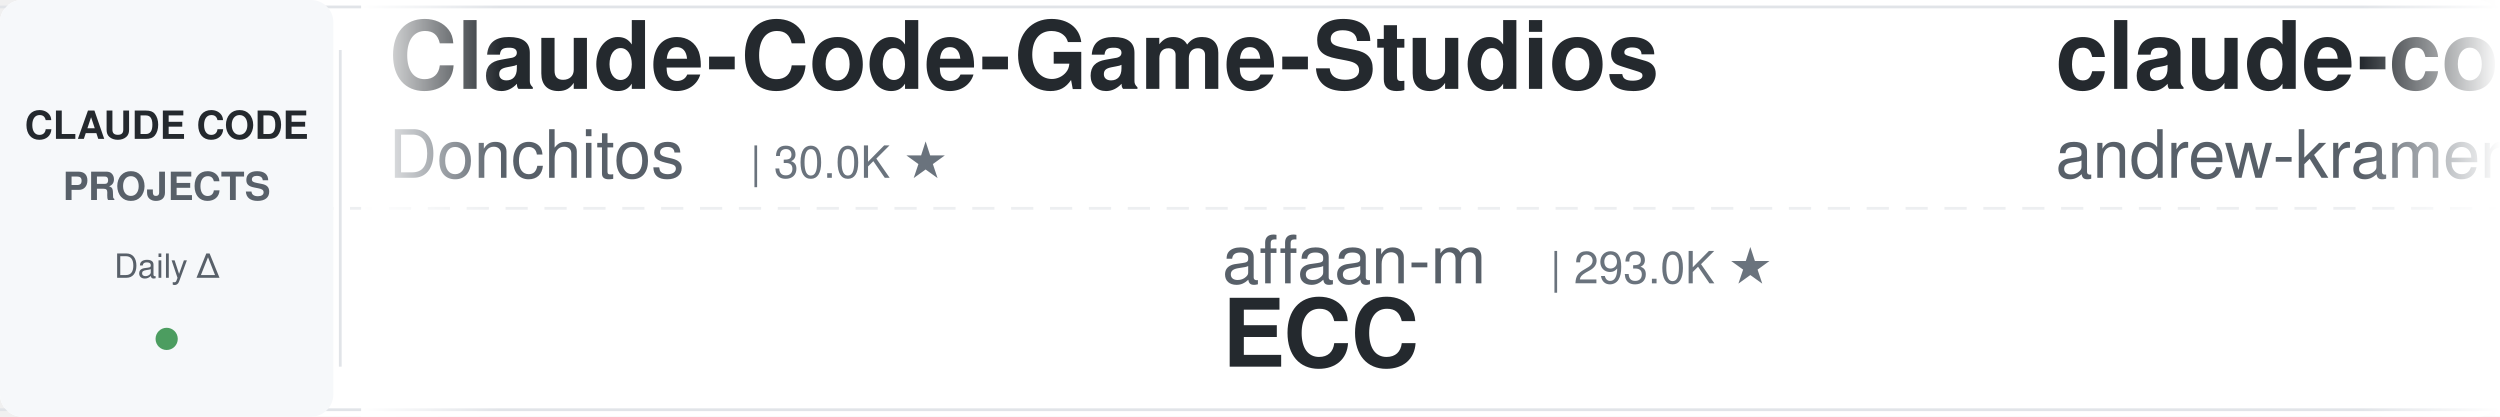
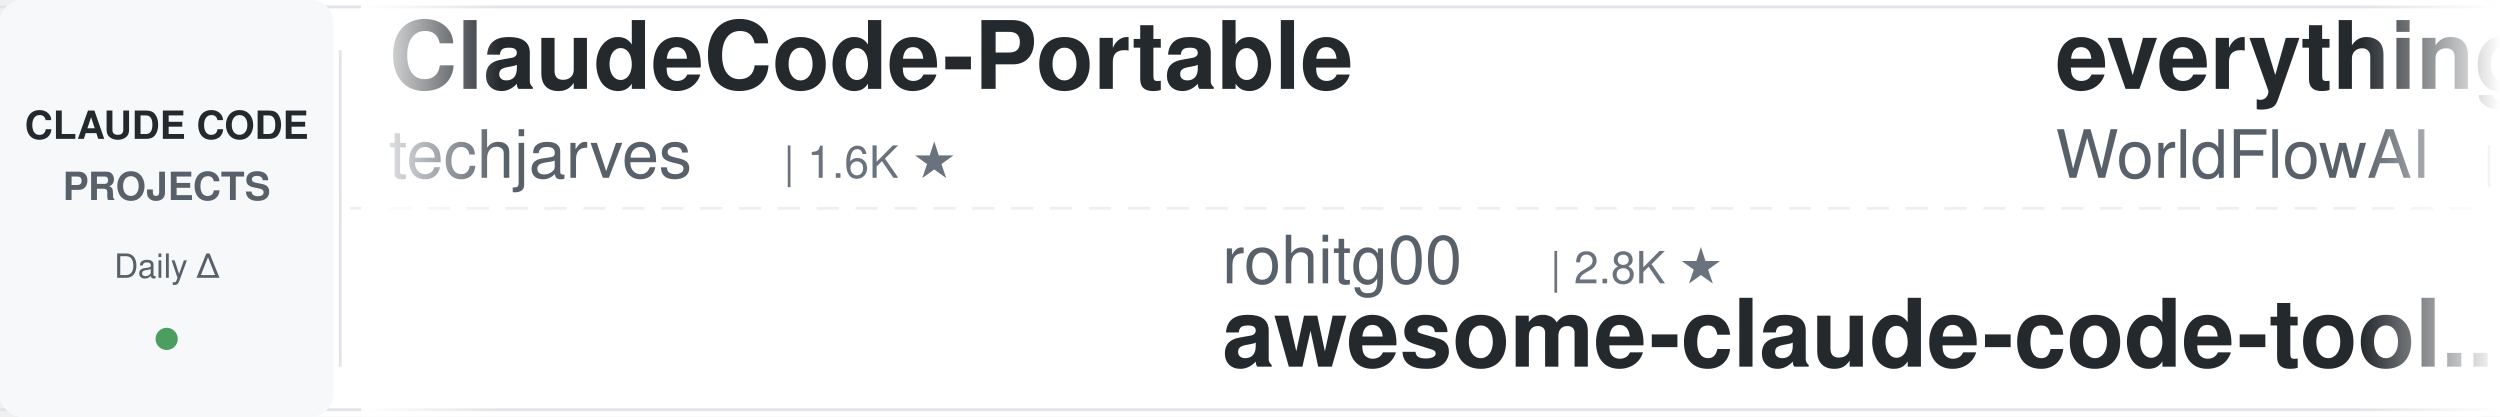
<svg xmlns="http://www.w3.org/2000/svg" width="900" height="150">
  <defs>
    <linearGradient id="leftFade" x1="0%" y1="0%" x2="100%" y2="0%">
      <stop offset="0%" style="stop-color:#ffffff;stop-opacity:1" />
      <stop offset="100%" style="stop-color:#ffffff;stop-opacity:0" />
    </linearGradient>
    <linearGradient id="rightFade" x1="0%" y1="0%" x2="100%" y2="0%">
      <stop offset="0%" style="stop-color:#ffffff;stop-opacity:0" />
      <stop offset="100%" style="stop-color:#ffffff;stop-opacity:1" />
    </linearGradient>
  </defs>
  <rect width="900" height="150" fill="#ffffff" rx="8" />
  <rect x="0" y="2" width="900" height="1" fill="#e1e4e8" />
  <rect x="0" y="147" width="900" height="1" fill="#e1e4e8" />
  <line x1="0" y1="75" x2="900" y2="75" stroke="#e1e4e8" stroke-width="1" stroke-dasharray="8 6" opacity="0.6" />
  <rect x="0" y="0" width="120" height="150" fill="#f6f8fa" rx="8" />
  <text x="60" y="50" font-family="-apple-system, BlinkMacSystemFont, 'Segoe UI', Helvetica, Arial, sans-serif" font-size="14" font-weight="600" fill="#24292e" text-anchor="middle">CLAUDE CODE</text>
  <text x="60" y="72" font-family="-apple-system, BlinkMacSystemFont, 'Segoe UI', Helvetica, Arial, sans-serif" font-size="14" font-weight="600" fill="#586069" text-anchor="middle">PROJECTS</text>
  <text x="60" y="100" font-family="-apple-system, BlinkMacSystemFont, 'Segoe UI', Helvetica, Arial, sans-serif" font-size="12" font-weight="500" fill="#586069" text-anchor="middle">Daily Δ</text>
  <circle cx="60" cy="122" r="4" fill="#22863a" opacity="0.8" />
  <rect x="122" y="18" width="1" height="114" fill="#e1e4e8" />
  <clipPath id="tickerClip">
    <rect x="130" y="0" width="770" height="150" />
  </clipPath>
  <g clip-path="url(#tickerClip)">
    <g id="tickerItems">
      <animateTransform attributeName="transform" attributeType="XML" type="translate" from="0 0" to="-3000 0" dur="54s" repeatCount="indefinite" />
      <g transform="translate(0, 0)">
-         <text x="140" y="32" font-family="-apple-system, BlinkMacSystemFont, 'Segoe UI', Helvetica, Arial, sans-serif" font-size="34" font-weight="600" fill="#24292e">Claude-Code-Game-Studios</text>
-         <text x="140" y="64" font-family="-apple-system, BlinkMacSystemFont, 'Segoe UI', Helvetica, Arial, sans-serif" font-size="24" font-weight="400" fill="#586069">Donchitos</text>
-         <text x="270" y="64" font-family="-apple-system, BlinkMacSystemFont, 'Segoe UI', Helvetica, Arial, sans-serif" font-size="16" font-weight="500" fill="#6a737d">| 30.0K ★</text>
+         <text x="140" y="32" font-family="-apple-system, BlinkMacSystemFont, 'Segoe UI', Helvetica, Arial, sans-serif" font-size="34" font-weight="600" fill="#24292e">ClaudeCode-Portable</text>
+         <text x="140" y="64" font-family="-apple-system, BlinkMacSystemFont, 'Segoe UI', Helvetica, Arial, sans-serif" font-size="24" font-weight="400" fill="#586069">techjarves</text>
+         <text x="282" y="64" font-family="-apple-system, BlinkMacSystemFont, 'Segoe UI', Helvetica, Arial, sans-serif" font-size="16" font-weight="500" fill="#6a737d">| 1.6K ★</text>
      </g>
      <g transform="translate(300, 0)">
-         <text x="140" y="102" font-family="-apple-system, BlinkMacSystemFont, 'Segoe UI', Helvetica, Arial, sans-serif" font-size="24" font-weight="400" fill="#586069">affaan-m</text>
-         <text x="258" y="102" font-family="-apple-system, BlinkMacSystemFont, 'Segoe UI', Helvetica, Arial, sans-serif" font-size="16" font-weight="500" fill="#6a737d">| 293.0K ★</text>
-         <text x="140" y="132" font-family="-apple-system, BlinkMacSystemFont, 'Segoe UI', Helvetica, Arial, sans-serif" font-size="34" font-weight="600" fill="#24292e">ECC</text>
+         <text x="140" y="102" font-family="-apple-system, BlinkMacSystemFont, 'Segoe UI', Helvetica, Arial, sans-serif" font-size="24" font-weight="400" fill="#586069">rohitg00</text>
+         <text x="258" y="102" font-family="-apple-system, BlinkMacSystemFont, 'Segoe UI', Helvetica, Arial, sans-serif" font-size="16" font-weight="500" fill="#6a737d">| 2.8K ★</text>
+         <text x="140" y="132" font-family="-apple-system, BlinkMacSystemFont, 'Segoe UI', Helvetica, Arial, sans-serif" font-size="34" font-weight="600" fill="#24292e">awesome-claude-code-tool...</text>
      </g>
      <g transform="translate(600, 0)">
-         <text x="140" y="32" font-family="-apple-system, BlinkMacSystemFont, 'Segoe UI', Helvetica, Arial, sans-serif" font-size="34" font-weight="600" fill="#24292e">claude-code-source-build</text>
-         <text x="140" y="64" font-family="-apple-system, BlinkMacSystemFont, 'Segoe UI', Helvetica, Arial, sans-serif" font-size="24" font-weight="400" fill="#586069">andrew-kramer-inno</text>
-         <text x="378" y="64" font-family="-apple-system, BlinkMacSystemFont, 'Segoe UI', Helvetica, Arial, sans-serif" font-size="16" font-weight="500" fill="#6a737d">| 594 ★</text>
+         <text x="140" y="32" font-family="-apple-system, BlinkMacSystemFont, 'Segoe UI', Helvetica, Arial, sans-serif" font-size="34" font-weight="600" fill="#24292e">everything-claude-code</text>
+         <text x="140" y="64" font-family="-apple-system, BlinkMacSystemFont, 'Segoe UI', Helvetica, Arial, sans-serif" font-size="24" font-weight="400" fill="#586069">WorldFlowAI</text>
+         <text x="294" y="64" font-family="-apple-system, BlinkMacSystemFont, 'Segoe UI', Helvetica, Arial, sans-serif" font-size="16" font-weight="500" fill="#6a737d">| 5.6K ★</text>
      </g>
      <g transform="translate(900, 0)">
-         <text x="140" y="102" font-family="-apple-system, BlinkMacSystemFont, 'Segoe UI', Helvetica, Arial, sans-serif" font-size="24" font-weight="400" fill="#586069">AprilNEA</text>
-         <text x="258" y="102" font-family="-apple-system, BlinkMacSystemFont, 'Segoe UI', Helvetica, Arial, sans-serif" font-size="16" font-weight="500" fill="#6a737d">| 393 ★</text>
-         <text x="140" y="132" font-family="-apple-system, BlinkMacSystemFont, 'Segoe UI', Helvetica, Arial, sans-serif" font-size="34" font-weight="600" fill="#24292e">claude-code-source</text>
+         <text x="140" y="102" font-family="-apple-system, BlinkMacSystemFont, 'Segoe UI', Helvetica, Arial, sans-serif" font-size="24" font-weight="400" fill="#586069">fuergaosi233</text>
+         <text x="306" y="102" font-family="-apple-system, BlinkMacSystemFont, 'Segoe UI', Helvetica, Arial, sans-serif" font-size="16" font-weight="500" fill="#6a737d">| 2.8K ★</text>
+         <text x="140" y="132" font-family="-apple-system, BlinkMacSystemFont, 'Segoe UI', Helvetica, Arial, sans-serif" font-size="34" font-weight="600" fill="#24292e">claude-code-proxy</text>
      </g>
      <g transform="translate(1200, 0)">
+         <text x="140" y="32" font-family="-apple-system, BlinkMacSystemFont, 'Segoe UI', Helvetica, Arial, sans-serif" font-size="34" font-weight="600" fill="#24292e">claude-code-hub</text>
+         <text x="140" y="64" font-family="-apple-system, BlinkMacSystemFont, 'Segoe UI', Helvetica, Arial, sans-serif" font-size="24" font-weight="400" fill="#586069">ding113</text>
+         <text x="246" y="64" font-family="-apple-system, BlinkMacSystemFont, 'Segoe UI', Helvetica, Arial, sans-serif" font-size="16" font-weight="500" fill="#6a737d">| 3.4K ★</text>
+       </g>
+       <g transform="translate(1500, 0)">
+         <text x="140" y="102" font-family="-apple-system, BlinkMacSystemFont, 'Segoe UI', Helvetica, Arial, sans-serif" font-size="24" font-weight="400" fill="#586069">ccplugins</text>
+         <text x="270" y="102" font-family="-apple-system, BlinkMacSystemFont, 'Segoe UI', Helvetica, Arial, sans-serif" font-size="16" font-weight="500" fill="#6a737d">| 990 ★</text>
+         <text x="140" y="132" font-family="-apple-system, BlinkMacSystemFont, 'Segoe UI', Helvetica, Arial, sans-serif" font-size="34" font-weight="600" fill="#24292e">awesome-claude-code-plug...</text>
+       </g>
+       <g transform="translate(1800, 0)">
        <text x="140" y="32" font-family="-apple-system, BlinkMacSystemFont, 'Segoe UI', Helvetica, Arial, sans-serif" font-size="34" font-weight="600" fill="#24292e">claude-code-best-practic...</text>
        <text x="140" y="64" font-family="-apple-system, BlinkMacSystemFont, 'Segoe UI', Helvetica, Arial, sans-serif" font-size="24" font-weight="400" fill="#586069">shanraisshan</text>
        <text x="306" y="64" font-family="-apple-system, BlinkMacSystemFont, 'Segoe UI', Helvetica, Arial, sans-serif" font-size="16" font-weight="500" fill="#6a737d">| 68.3K ★</text>
      </g>
-       <g transform="translate(1500, 0)">
-         <text x="140" y="102" font-family="-apple-system, BlinkMacSystemFont, 'Segoe UI', Helvetica, Arial, sans-serif" font-size="24" font-weight="400" fill="#586069">liuup</text>
-         <text x="222" y="102" font-family="-apple-system, BlinkMacSystemFont, 'Segoe UI', Helvetica, Arial, sans-serif" font-size="16" font-weight="500" fill="#6a737d">| 4.0K ★</text>
-         <text x="140" y="132" font-family="-apple-system, BlinkMacSystemFont, 'Segoe UI', Helvetica, Arial, sans-serif" font-size="34" font-weight="600" fill="#24292e">claude-code-analysis</text>
-       </g>
-       <g transform="translate(1800, 0)">
-         <text x="140" y="32" font-family="-apple-system, BlinkMacSystemFont, 'Segoe UI', Helvetica, Arial, sans-serif" font-size="34" font-weight="600" fill="#24292e">arcads-claude-code-mrpai...</text>
-         <text x="140" y="64" font-family="-apple-system, BlinkMacSystemFont, 'Segoe UI', Helvetica, Arial, sans-serif" font-size="24" font-weight="400" fill="#586069">mrpaidsocial</text>
-         <text x="306" y="64" font-family="-apple-system, BlinkMacSystemFont, 'Segoe UI', Helvetica, Arial, sans-serif" font-size="16" font-weight="500" fill="#6a737d">| 1.6K ★</text>
-       </g>
      <g transform="translate(2100, 0)">
-         <text x="140" y="102" font-family="-apple-system, BlinkMacSystemFont, 'Segoe UI', Helvetica, Arial, sans-serif" font-size="24" font-weight="400" fill="#586069">frankbria</text>
-         <text x="270" y="102" font-family="-apple-system, BlinkMacSystemFont, 'Segoe UI', Helvetica, Arial, sans-serif" font-size="16" font-weight="500" fill="#6a737d">| 9.7K ★</text>
-         <text x="140" y="132" font-family="-apple-system, BlinkMacSystemFont, 'Segoe UI', Helvetica, Arial, sans-serif" font-size="34" font-weight="600" fill="#24292e">ralph-claude-code</text>
+         <text x="140" y="102" font-family="-apple-system, BlinkMacSystemFont, 'Segoe UI', Helvetica, Arial, sans-serif" font-size="24" font-weight="400" fill="#586069">ponponon</text>
+         <text x="258" y="102" font-family="-apple-system, BlinkMacSystemFont, 'Segoe UI', Helvetica, Arial, sans-serif" font-size="16" font-weight="500" fill="#6a737d">| 2.3K ★</text>
+         <text x="140" y="132" font-family="-apple-system, BlinkMacSystemFont, 'Segoe UI', Helvetica, Arial, sans-serif" font-size="34" font-weight="600" fill="#24292e">claude_code_src</text>
      </g>
      <g transform="translate(2400, 0)">
-         <text x="140" y="32" font-family="-apple-system, BlinkMacSystemFont, 'Segoe UI', Helvetica, Arial, sans-serif" font-size="34" font-weight="600" fill="#24292e">my-claude-code-setup</text>
-         <text x="140" y="64" font-family="-apple-system, BlinkMacSystemFont, 'Segoe UI', Helvetica, Arial, sans-serif" font-size="24" font-weight="400" fill="#586069">centminmod</text>
-         <text x="282" y="64" font-family="-apple-system, BlinkMacSystemFont, 'Segoe UI', Helvetica, Arial, sans-serif" font-size="16" font-weight="500" fill="#6a737d">| 2.7K ★</text>
+         <text x="140" y="32" font-family="-apple-system, BlinkMacSystemFont, 'Segoe UI', Helvetica, Arial, sans-serif" font-size="34" font-weight="600" fill="#24292e">Open-ClaudeCode</text>
+         <text x="140" y="64" font-family="-apple-system, BlinkMacSystemFont, 'Segoe UI', Helvetica, Arial, sans-serif" font-size="24" font-weight="400" fill="#586069">LING71671</text>
+         <text x="270" y="64" font-family="-apple-system, BlinkMacSystemFont, 'Segoe UI', Helvetica, Arial, sans-serif" font-size="16" font-weight="500" fill="#6a737d">| 976 ★</text>
      </g>
      <g transform="translate(2700, 0)">
-         <text x="140" y="102" font-family="-apple-system, BlinkMacSystemFont, 'Segoe UI', Helvetica, Arial, sans-serif" font-size="24" font-weight="400" fill="#586069">hangsman</text>
-         <text x="258" y="102" font-family="-apple-system, BlinkMacSystemFont, 'Segoe UI', Helvetica, Arial, sans-serif" font-size="16" font-weight="500" fill="#6a737d">| 799 ★</text>
-         <text x="140" y="132" font-family="-apple-system, BlinkMacSystemFont, 'Segoe UI', Helvetica, Arial, sans-serif" font-size="34" font-weight="600" fill="#24292e">claude-code-source</text>
+         <text x="140" y="102" font-family="-apple-system, BlinkMacSystemFont, 'Segoe UI', Helvetica, Arial, sans-serif" font-size="24" font-weight="400" fill="#586069">diet103</text>
+         <text x="246" y="102" font-family="-apple-system, BlinkMacSystemFont, 'Segoe UI', Helvetica, Arial, sans-serif" font-size="16" font-weight="500" fill="#6a737d">| 10.0K ★</text>
+         <text x="140" y="132" font-family="-apple-system, BlinkMacSystemFont, 'Segoe UI', Helvetica, Arial, sans-serif" font-size="34" font-weight="600" fill="#24292e">claude-code-infrastructu...</text>
      </g>
      <g transform="translate(3000, 0)">
-         <text x="140" y="32" font-family="-apple-system, BlinkMacSystemFont, 'Segoe UI', Helvetica, Arial, sans-serif" font-size="34" font-weight="600" fill="#24292e">Claude-Code-Game-Studios</text>
-         <text x="140" y="64" font-family="-apple-system, BlinkMacSystemFont, 'Segoe UI', Helvetica, Arial, sans-serif" font-size="24" font-weight="400" fill="#586069">Donchitos</text>
-         <text x="270" y="64" font-family="-apple-system, BlinkMacSystemFont, 'Segoe UI', Helvetica, Arial, sans-serif" font-size="16" font-weight="500" fill="#6a737d">| 30.0K ★</text>
+         <text x="140" y="32" font-family="-apple-system, BlinkMacSystemFont, 'Segoe UI', Helvetica, Arial, sans-serif" font-size="34" font-weight="600" fill="#24292e">ClaudeCode-Portable</text>
+         <text x="140" y="64" font-family="-apple-system, BlinkMacSystemFont, 'Segoe UI', Helvetica, Arial, sans-serif" font-size="24" font-weight="400" fill="#586069">techjarves</text>
+         <text x="282" y="64" font-family="-apple-system, BlinkMacSystemFont, 'Segoe UI', Helvetica, Arial, sans-serif" font-size="16" font-weight="500" fill="#6a737d">| 1.6K ★</text>
      </g>
      <g transform="translate(3300, 0)">
-         <text x="140" y="102" font-family="-apple-system, BlinkMacSystemFont, 'Segoe UI', Helvetica, Arial, sans-serif" font-size="24" font-weight="400" fill="#586069">affaan-m</text>
-         <text x="258" y="102" font-family="-apple-system, BlinkMacSystemFont, 'Segoe UI', Helvetica, Arial, sans-serif" font-size="16" font-weight="500" fill="#6a737d">| 293.0K ★</text>
-         <text x="140" y="132" font-family="-apple-system, BlinkMacSystemFont, 'Segoe UI', Helvetica, Arial, sans-serif" font-size="34" font-weight="600" fill="#24292e">ECC</text>
+         <text x="140" y="102" font-family="-apple-system, BlinkMacSystemFont, 'Segoe UI', Helvetica, Arial, sans-serif" font-size="24" font-weight="400" fill="#586069">rohitg00</text>
+         <text x="258" y="102" font-family="-apple-system, BlinkMacSystemFont, 'Segoe UI', Helvetica, Arial, sans-serif" font-size="16" font-weight="500" fill="#6a737d">| 2.8K ★</text>
+         <text x="140" y="132" font-family="-apple-system, BlinkMacSystemFont, 'Segoe UI', Helvetica, Arial, sans-serif" font-size="34" font-weight="600" fill="#24292e">awesome-claude-code-tool...</text>
      </g>
      <g transform="translate(3600, 0)">
-         <text x="140" y="32" font-family="-apple-system, BlinkMacSystemFont, 'Segoe UI', Helvetica, Arial, sans-serif" font-size="34" font-weight="600" fill="#24292e">claude-code-source-build</text>
-         <text x="140" y="64" font-family="-apple-system, BlinkMacSystemFont, 'Segoe UI', Helvetica, Arial, sans-serif" font-size="24" font-weight="400" fill="#586069">andrew-kramer-inno</text>
-         <text x="378" y="64" font-family="-apple-system, BlinkMacSystemFont, 'Segoe UI', Helvetica, Arial, sans-serif" font-size="16" font-weight="500" fill="#6a737d">| 594 ★</text>
+         <text x="140" y="32" font-family="-apple-system, BlinkMacSystemFont, 'Segoe UI', Helvetica, Arial, sans-serif" font-size="34" font-weight="600" fill="#24292e">everything-claude-code</text>
+         <text x="140" y="64" font-family="-apple-system, BlinkMacSystemFont, 'Segoe UI', Helvetica, Arial, sans-serif" font-size="24" font-weight="400" fill="#586069">WorldFlowAI</text>
+         <text x="294" y="64" font-family="-apple-system, BlinkMacSystemFont, 'Segoe UI', Helvetica, Arial, sans-serif" font-size="16" font-weight="500" fill="#6a737d">| 5.6K ★</text>
      </g>
      <g transform="translate(3900, 0)">
-         <text x="140" y="102" font-family="-apple-system, BlinkMacSystemFont, 'Segoe UI', Helvetica, Arial, sans-serif" font-size="24" font-weight="400" fill="#586069">AprilNEA</text>
-         <text x="258" y="102" font-family="-apple-system, BlinkMacSystemFont, 'Segoe UI', Helvetica, Arial, sans-serif" font-size="16" font-weight="500" fill="#6a737d">| 393 ★</text>
-         <text x="140" y="132" font-family="-apple-system, BlinkMacSystemFont, 'Segoe UI', Helvetica, Arial, sans-serif" font-size="34" font-weight="600" fill="#24292e">claude-code-source</text>
+         <text x="140" y="102" font-family="-apple-system, BlinkMacSystemFont, 'Segoe UI', Helvetica, Arial, sans-serif" font-size="24" font-weight="400" fill="#586069">fuergaosi233</text>
+         <text x="306" y="102" font-family="-apple-system, BlinkMacSystemFont, 'Segoe UI', Helvetica, Arial, sans-serif" font-size="16" font-weight="500" fill="#6a737d">| 2.8K ★</text>
+         <text x="140" y="132" font-family="-apple-system, BlinkMacSystemFont, 'Segoe UI', Helvetica, Arial, sans-serif" font-size="34" font-weight="600" fill="#24292e">claude-code-proxy</text>
      </g>
    </g>
  </g>
  <rect x="130" y="0" width="50" height="150" fill="url(#leftFade)" />
  <rect x="850" y="0" width="50" height="150" fill="url(#rightFade)" />
</svg>
